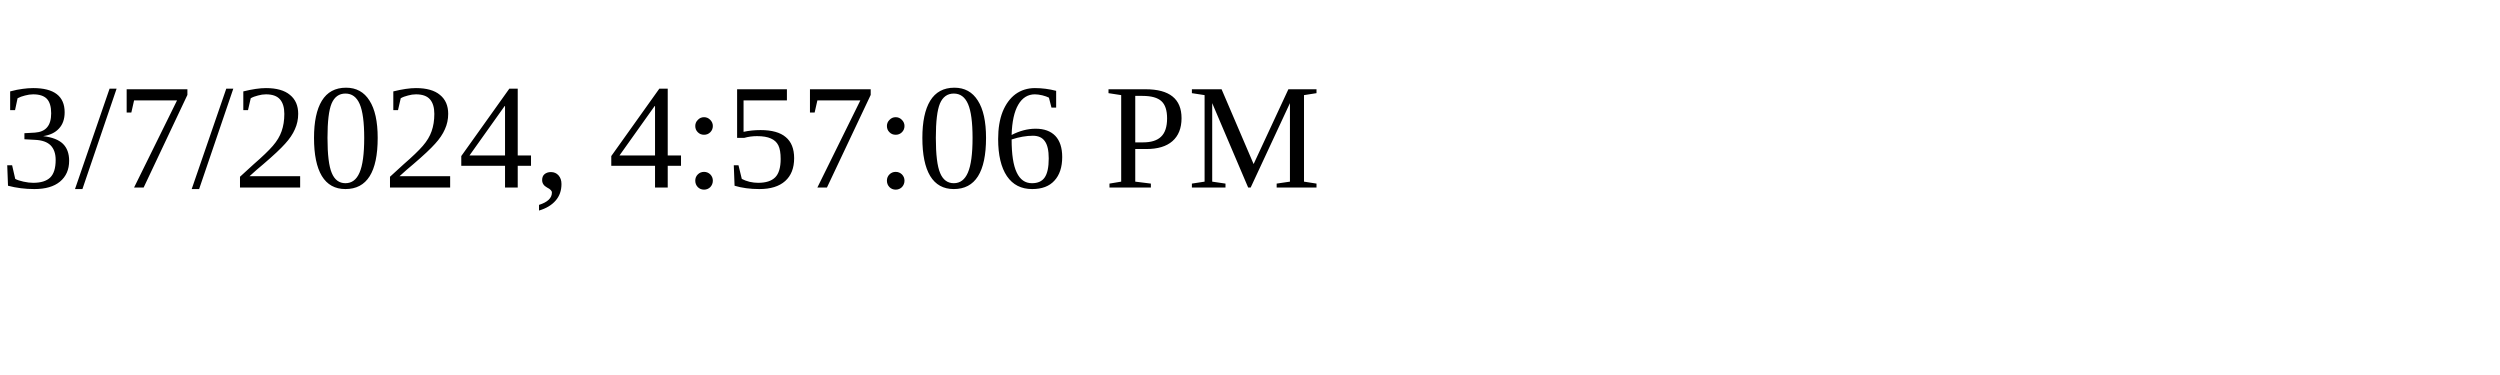
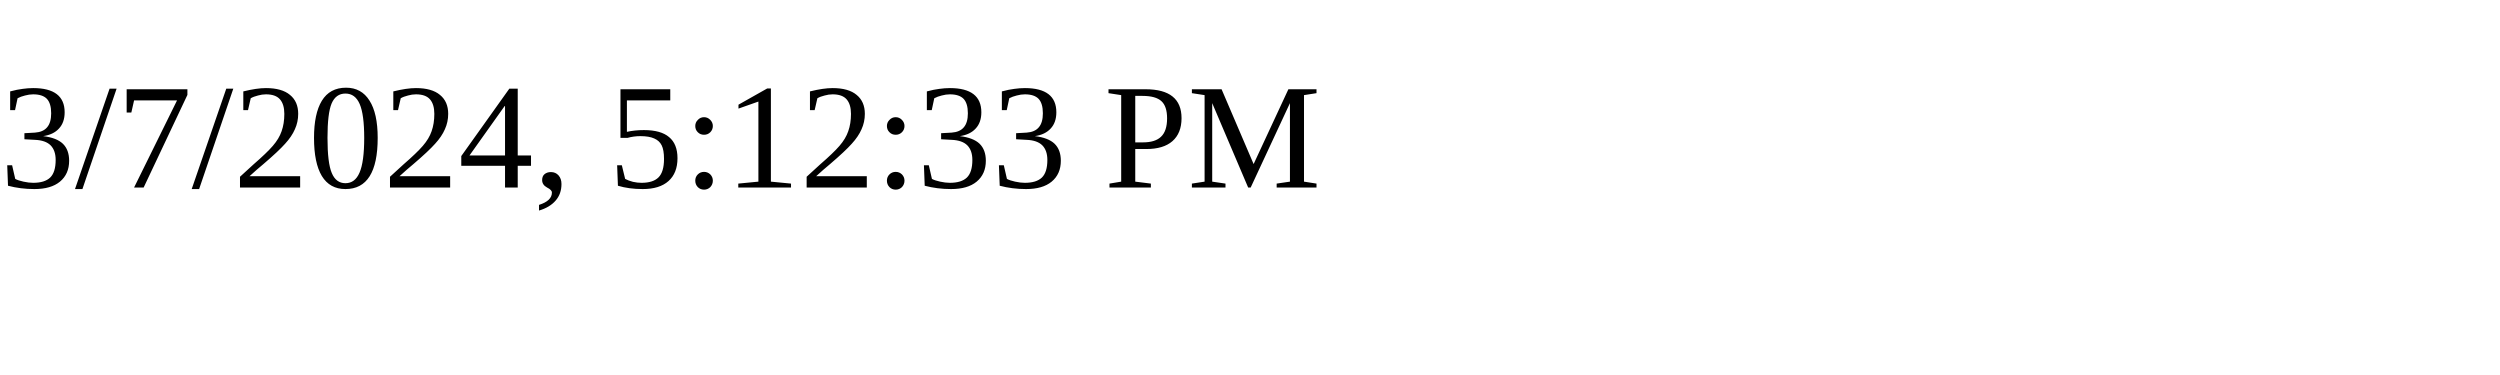
<svg xmlns="http://www.w3.org/2000/svg" height="30" width="200">
-   <text x="0" y="15">3/7/2024, 4:57:06 PM</text>
+   <text x="0" y="15">3/7/2024, 5:12:33 PM</text>
</svg>
